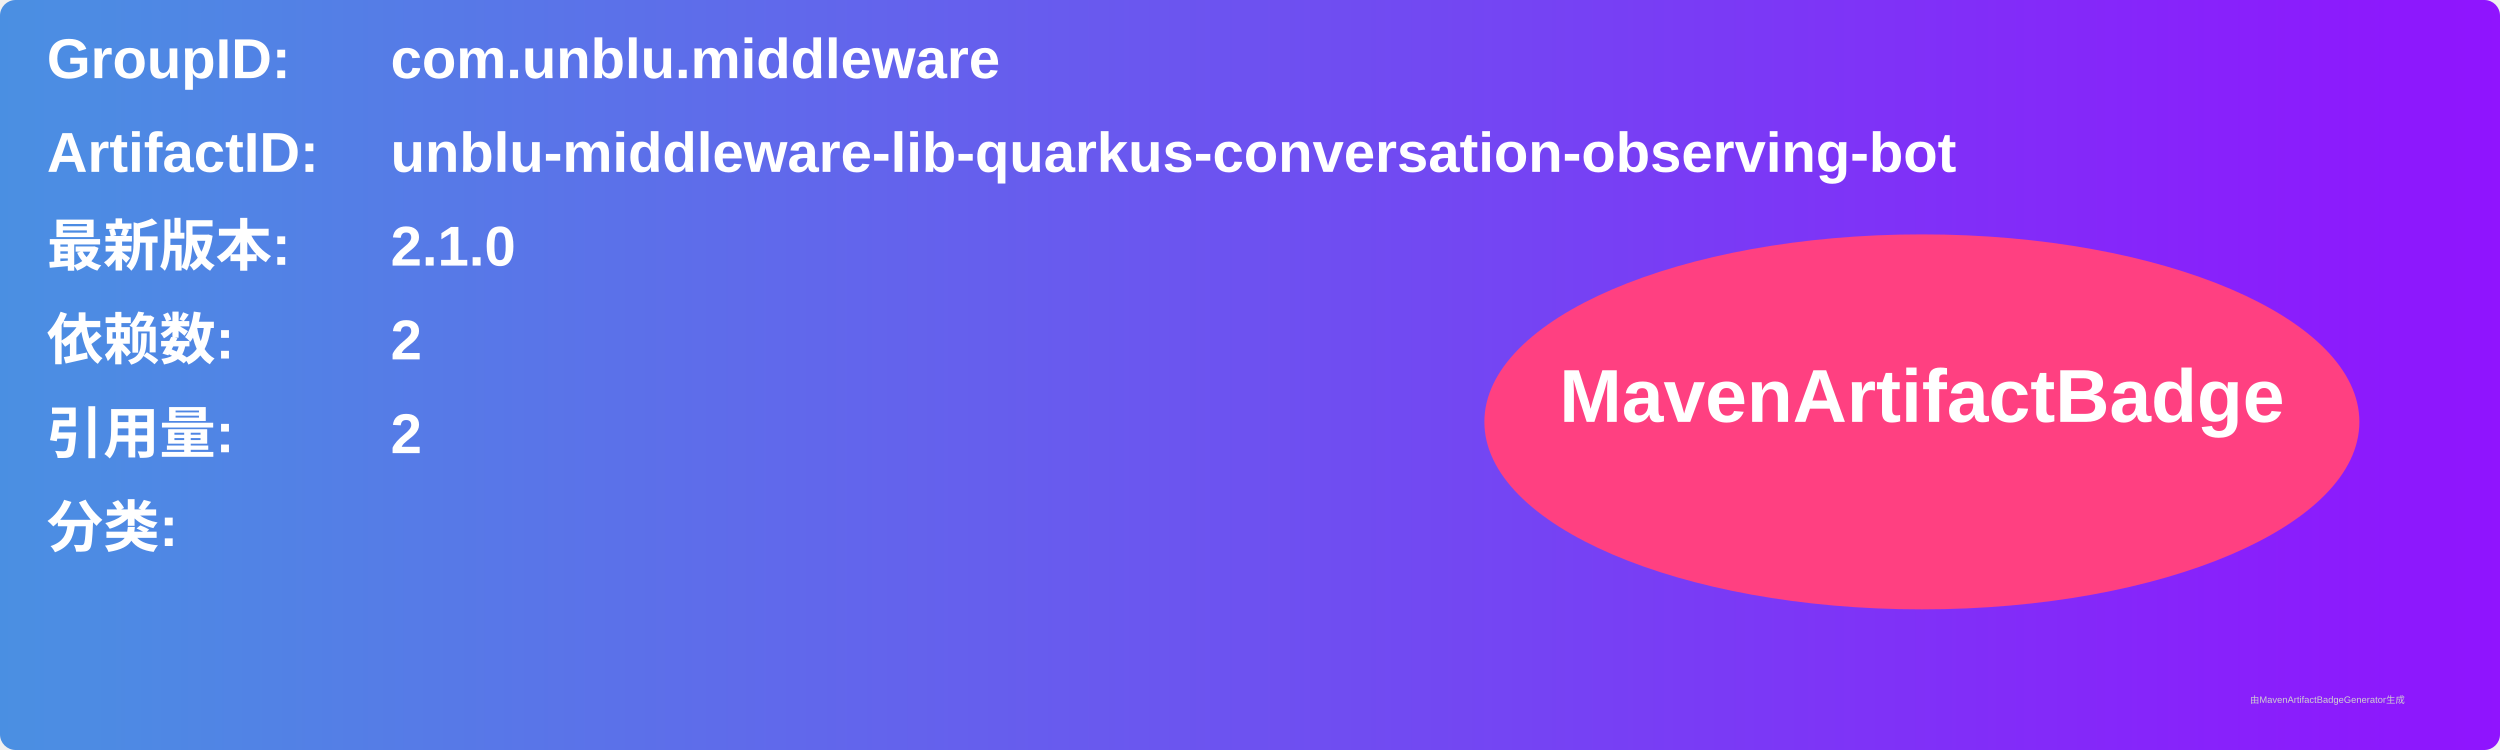
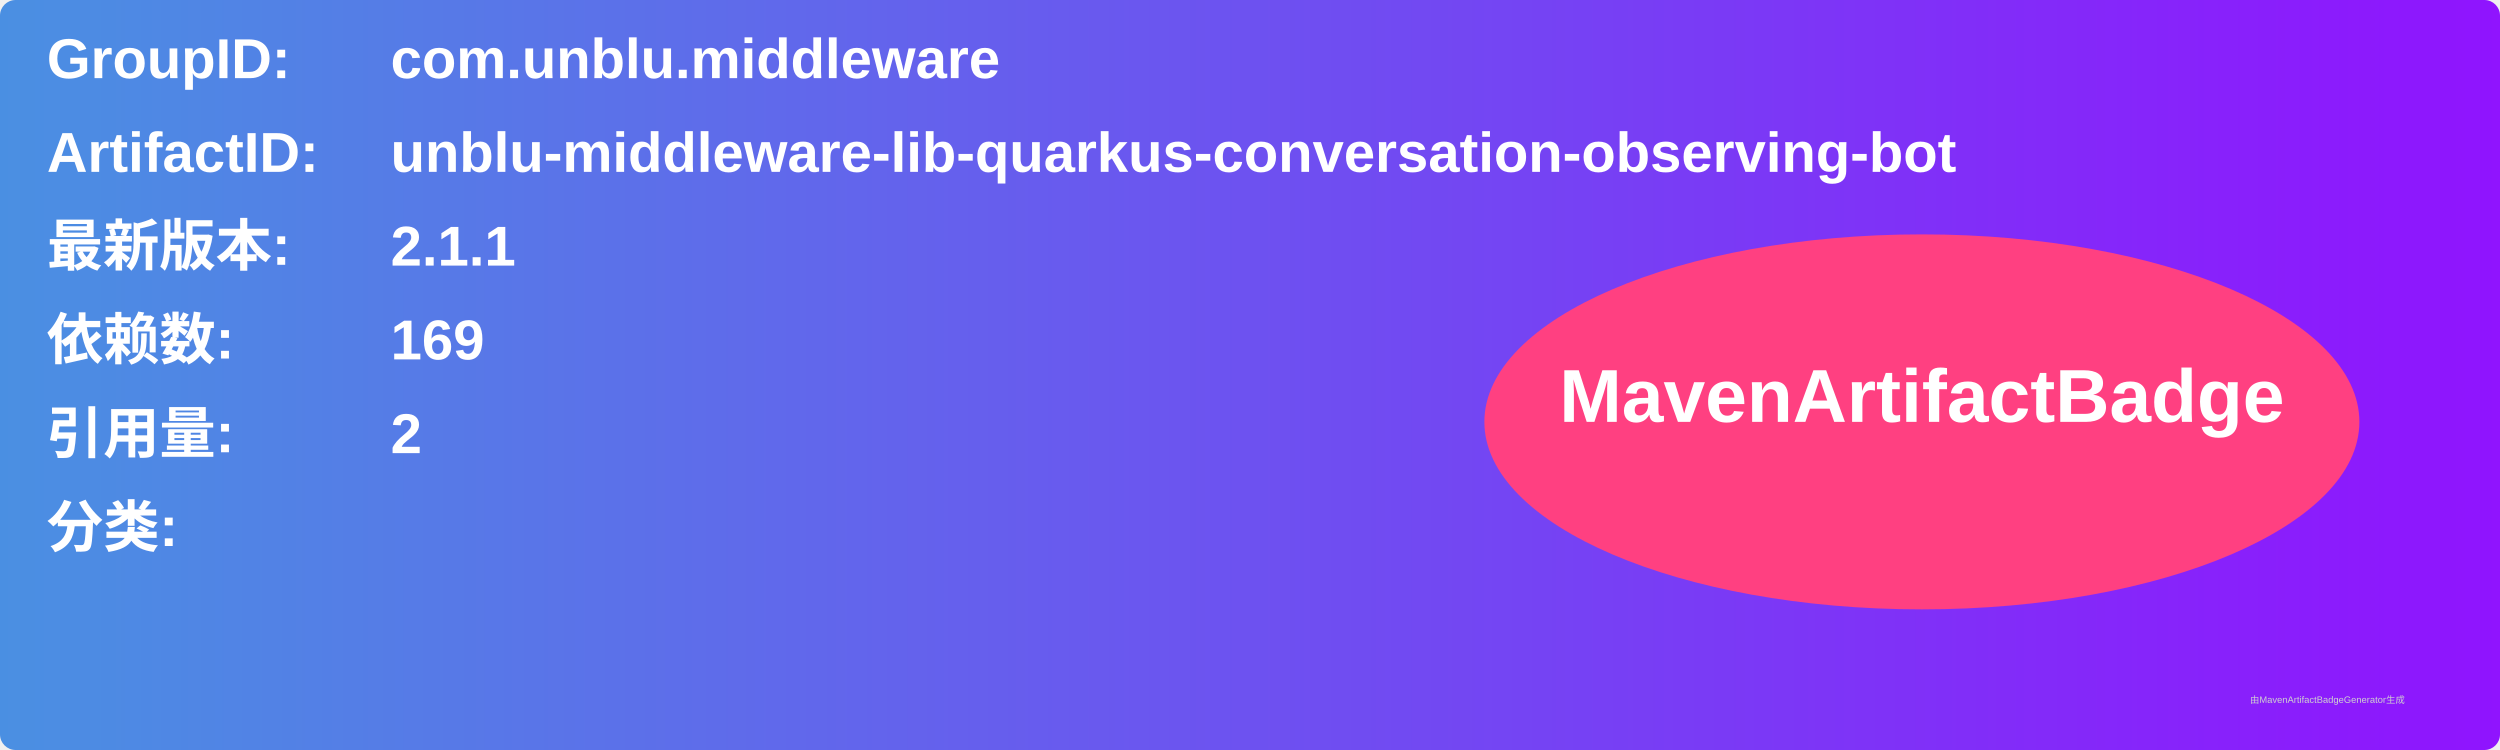
<svg xmlns="http://www.w3.org/2000/svg" width="800" height="240" viewBox="0 0 800 240">
  <linearGradient id="grad" x1="0%" y1="0%" x2="100%" y2="0%">
    <stop offset="0%" stop-color="#4a90e2" />
    <stop offset="100%" stop-color="#9013fe" />
  </linearGradient>
  <rect width="100%" height="100%" rx="5" ry="5" fill="url(#grad)" />
  <g transform="translate(15, 15)">
    <text x="0" y="10" font-family="Arial" font-size="18" fill="white" font-weight="bold" width="260">GroupID:</text>
    <text x="110" y="10" font-family="Arial" font-size="18" fill="white" font-weight="bold" width="460">com.unblu.middleware</text>
    <text x="0" y="40" font-family="Arial" font-size="18" fill="white" font-weight="bold" width="260">ArtifactID:</text>
    <text x="110" y="40" font-family="Arial" font-size="18" fill="white" font-weight="bold" width="460">unblu-middleware-lib-quarkus-conversation-observing-bot</text>
    <text x="0" y="70" font-family="Arial" font-size="18" fill="white" font-weight="bold">最新版本:</text>
    <text x="110" y="70" font-family="Arial" font-size="18" fill="white" font-weight="bold">
-       <tspan font-weight="bold">2.1.0</tspan>
+       <tspan font-weight="bold">2.1.1</tspan>
    </text>
    <text x="0" y="100" font-family="Arial" font-size="18" fill="white" font-weight="bold">依赖数: </text>
    <text x="110" y="100" font-family="Arial" font-size="18" fill="white">
-       <tspan font-weight="bold">2</tspan>
+       <tspan font-weight="bold">169</tspan>
    </text>
    <text x="0" y="130" font-family="Arial" font-size="18" fill="white" font-weight="bold">引用量: </text>
    <text x="110" y="130" font-family="Arial" font-size="18" fill="white">
      <tspan font-weight="bold">2</tspan>
    </text>
    <text x="0" y="160" font-family="Arial" font-size="18" fill="white" font-weight="bold">分类:</text>
    <text x="10" y="190" font-family="Arial" font-size="10" fill="white">
      <tspan font-weight="bold" />
    </text>
    <ellipse cx="600" cy="120" rx="140" ry="60" fill="#ff4081" />
    <text x="600" y="120" text-anchor="middle" font-family="Arial" font-size="24" fill="white" font-weight="bold">MavenArtifactBadge</text>
  </g>
  <text x="720" y="225" font-family="Arial" font-size="3" fill="#d0d0d0">由MavenArtifactBadgeGenerator生成</text>
</svg>
